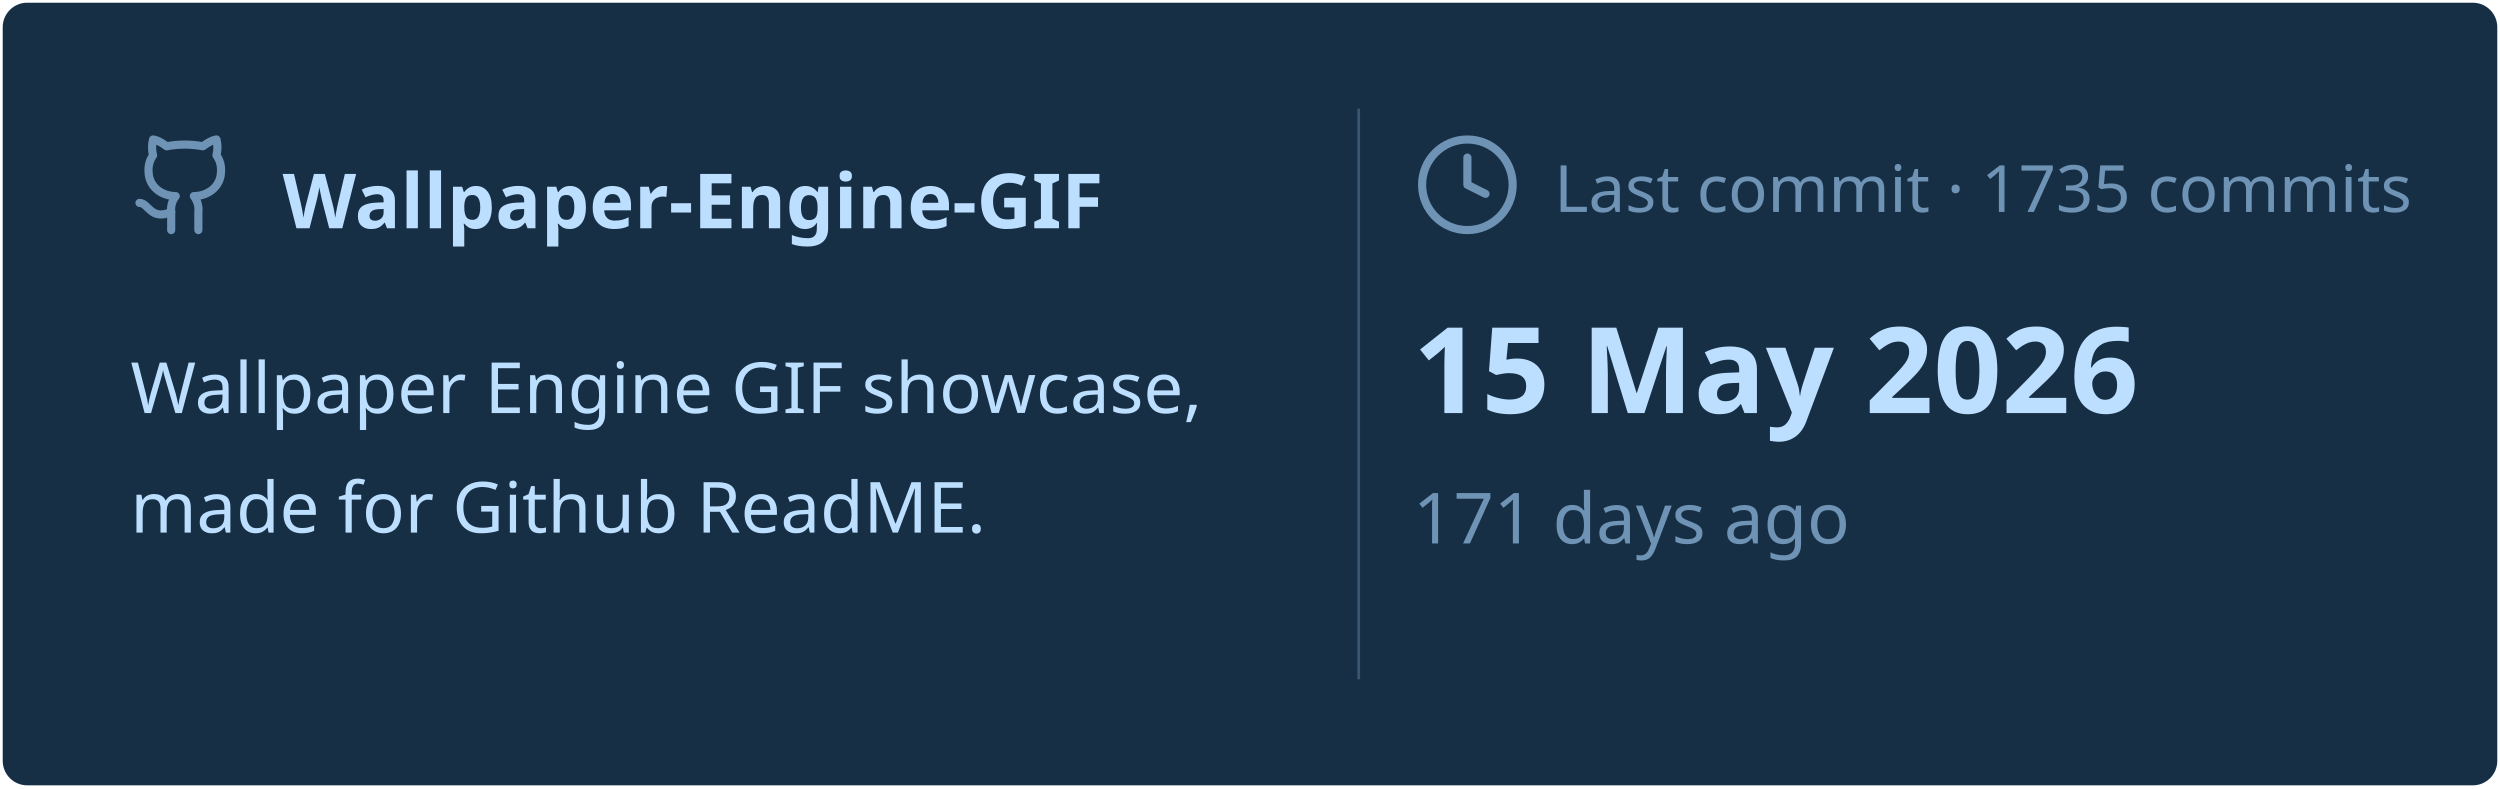
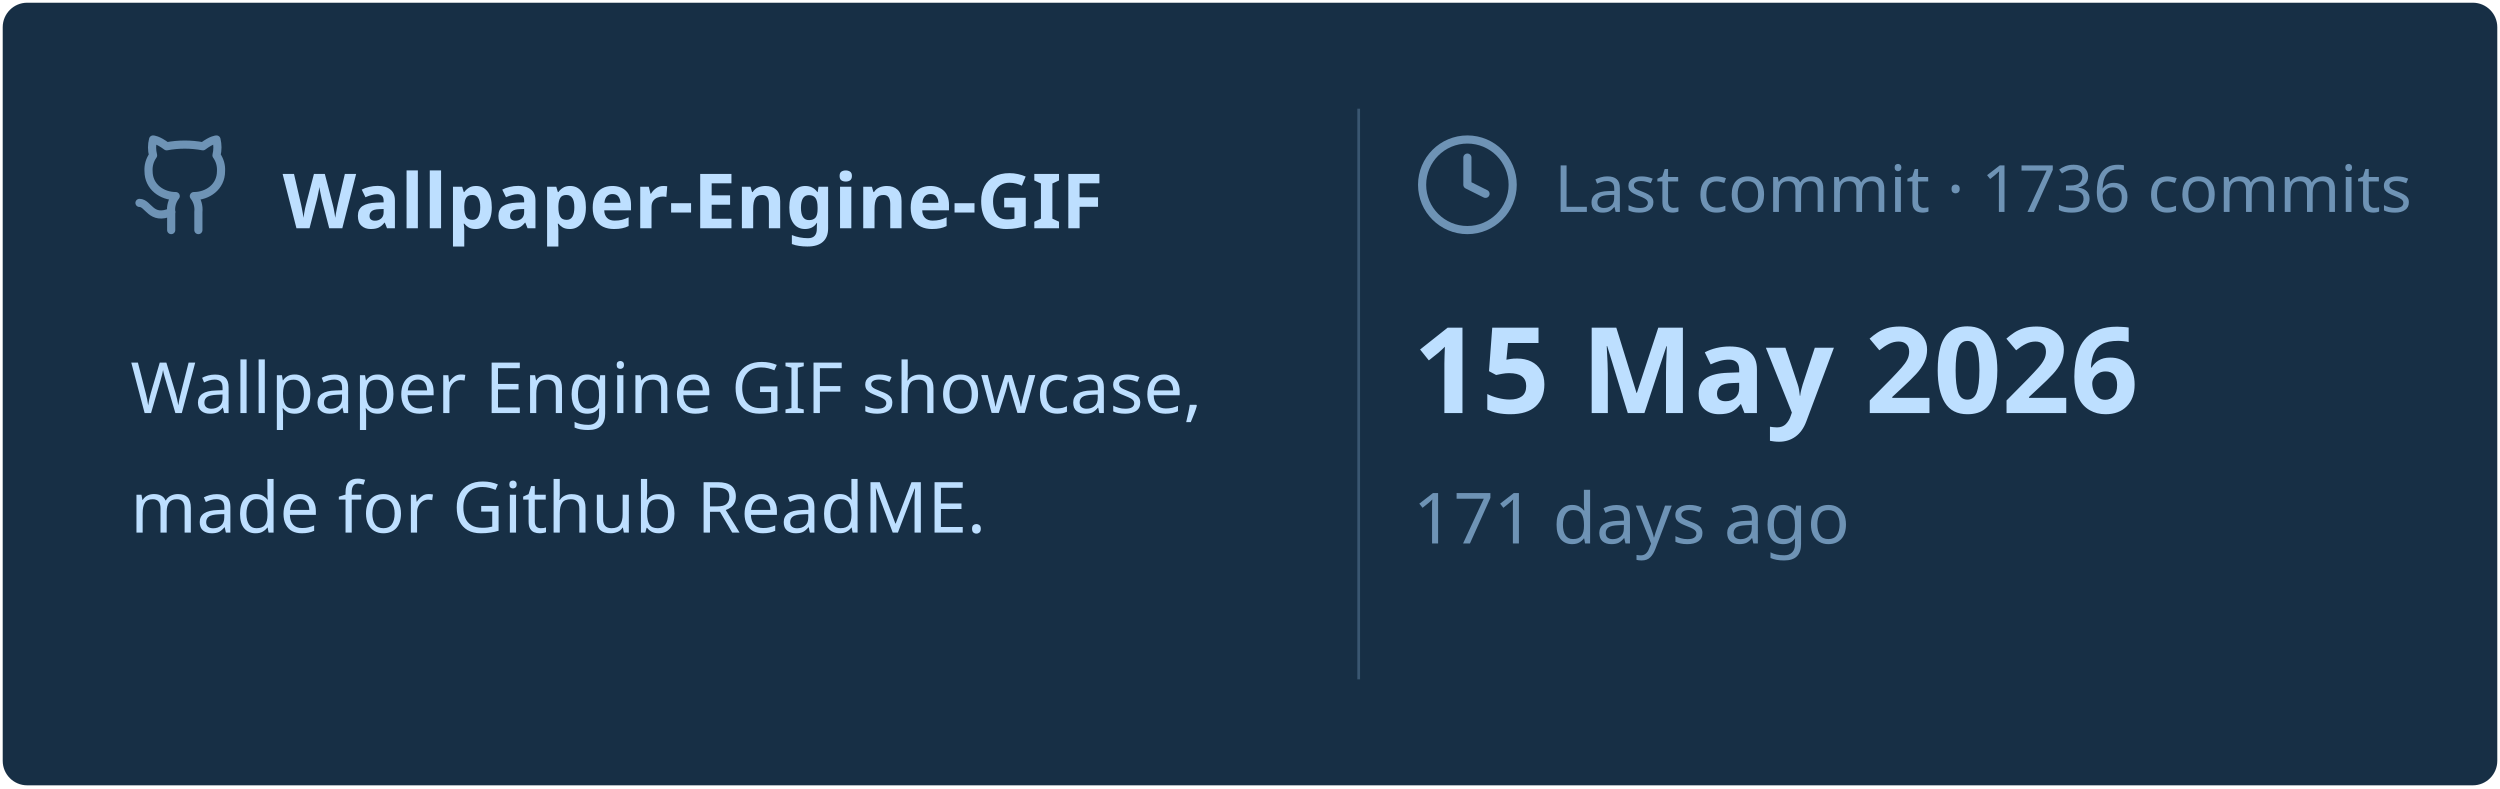
<svg xmlns="http://www.w3.org/2000/svg" viewBox="0 0 460 145" width="460px" height="145px">
  <rect stroke="#000000" stroke-opacity="0" fill="#172F45" rx="4.5" x="0.5" y="0.5" width="459" height="144" />
  <g transform="translate(24, 42)">
    <svg x="0" y="-18" width="20" height="20" viewBox="0 0 24 24" fill="none" stroke="#6E93B5" stroke-width="1.8" stroke-linecap="round" stroke-linejoin="round">
      <path d="M15 22v-4a4.8 4.8 0 0 0-1-3.5c3 0 6-2 6-5.5.08-1.25-.27-2.48-1-3.5.28-1.15.28-2.35 0-3.5 0 0-1 0-3 1.5-2.64-.5-5.36-.5-8 0C6 2 5 2 5 2c-.3 1.15-.3 2.35 0 3.5A5.403 5.403 0 0 0 4 9c0 3.5 3 5.5 6 5.5-.39.49-.68 1.05-.85 1.65-.17.6-.22 1.23-.15 1.85v4" />
      <path d="M9 18c-4.51 2-5-2-7-2" />
    </svg>
    <text x="28" y="0" font-family="&quot;Segoe UI&quot;, Ubuntu, sans-serif" font-size="14" font-weight="700" fill="#BDDFFF">Wallpaper-Engine-GIF</text>
  </g>
  <text x="24" y="76" font-family="&quot;Segoe UI&quot;, Ubuntu, sans-serif" font-size="13" font-weight="400" fill="#BDDFFF">Wallpaper Engine GIF showcase,</text>
  <text x="24" y="98" font-family="&quot;Segoe UI&quot;, Ubuntu, sans-serif" font-size="13" font-weight="400" fill="#BDDFFF">made for Github ReadME.</text>
  <line x1="250" y1="20" x2="250" y2="125" stroke="#6E93B5" stroke-width="0.5" stroke-opacity="0.4" />
  <svg x="260" y="24" width="20" height="20" viewBox="0 0 24 24" fill="none" stroke="#6E93B5" stroke-width="1.8" stroke-linecap="round" stroke-linejoin="round">
    <circle cx="12" cy="12" r="10" />
    <polyline points="12 6 12 12 16 14" />
  </svg>
-   <text x="286" y="39" font-family="&quot;Segoe UI&quot;, Ubuntu, sans-serif" font-size="12" font-weight="400" fill="#6E93B5">Last commit · 1735 commits</text>
+   <text x="286" y="39" font-family="&quot;Segoe UI&quot;, Ubuntu, sans-serif" font-size="12" font-weight="400" fill="#6E93B5">Last commit · 1736 commits</text>
  <text x="260" y="76" font-family="&quot;Segoe UI&quot;, Ubuntu, sans-serif" font-size="22" font-weight="700" fill="#BDDFFF">15 May 2026</text>
  <text x="260" y="100" font-family="&quot;Segoe UI&quot;, Ubuntu, sans-serif" font-size="13" font-weight="400" fill="#6E93B5">171 days ago</text>
</svg>
